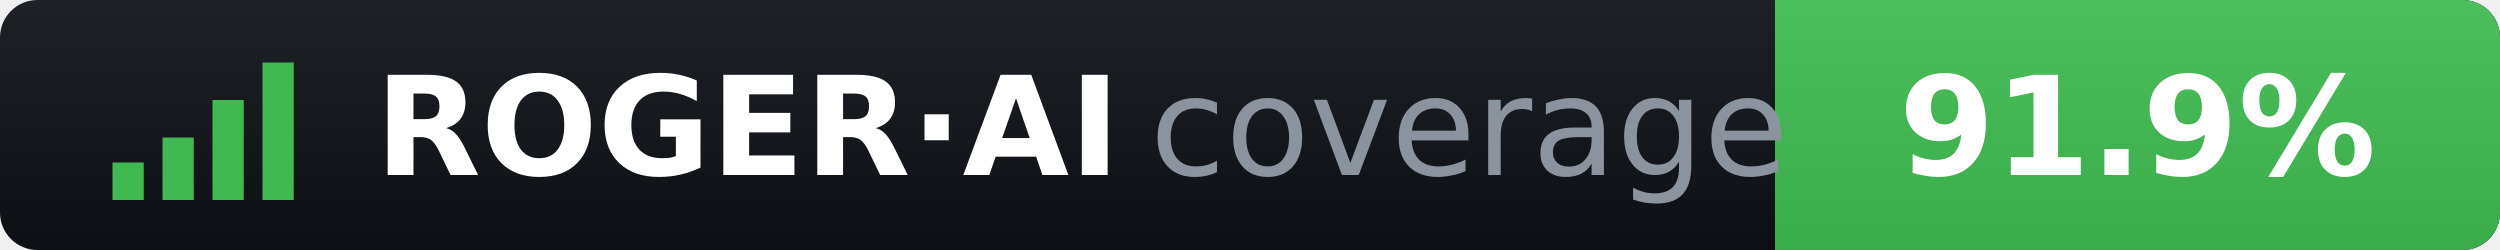
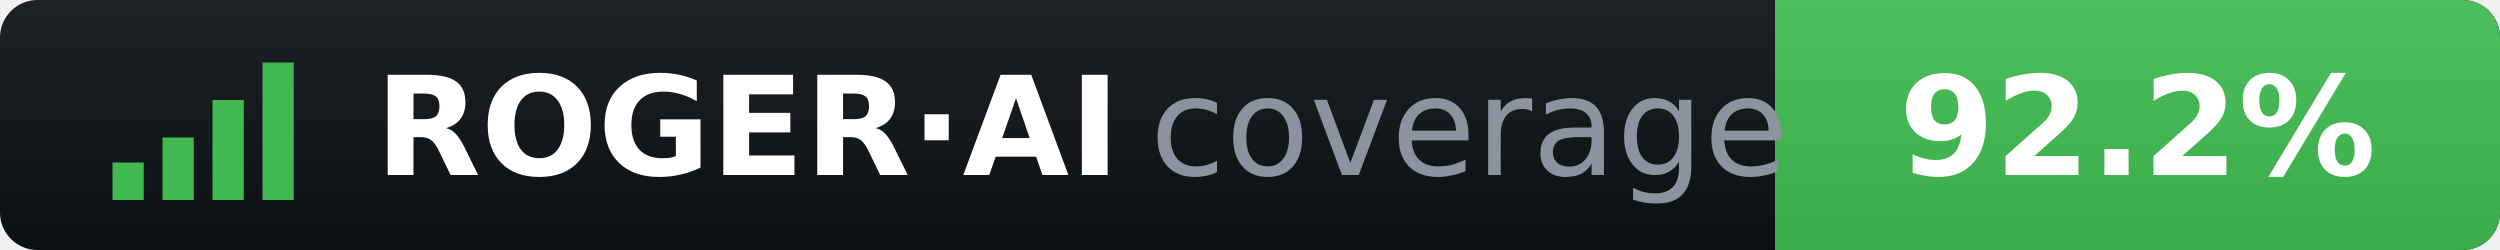
- <svg xmlns="http://www.w3.org/2000/svg" width="200" height="20" role="img" aria-label="ROGER·AI coverage: 91.9%">
+ <svg xmlns="http://www.w3.org/2000/svg" width="200" height="20" role="img" aria-label="ROGER·AI coverage: 92.2%">
  <clipPath id="r">
    <rect width="200" height="20" rx="3" />
  </clipPath>
  <linearGradient id="s" x2="0" y2="100%">
    <stop offset="0" stop-color="#fff" stop-opacity=".07" />
    <stop offset="1" stop-opacity=".07" />
  </linearGradient>
  <g clip-path="url(#r)">
    <rect width="200" height="20" fill="#0d1117" />
    <rect x="142" width="58" height="20" fill="#3fb950" />
    <rect width="200" height="20" fill="url(#s)" />
  </g>
  <g fill="#3fb950">
    <rect x="9" y="13" width="2.5" height="3" />
    <rect x="13" y="11" width="2.5" height="5" />
    <rect x="17" y="8" width="2.5" height="8" />
    <rect x="21" y="5" width="2.5" height="11" />
  </g>
  <g font-family="Verdana,DejaVu Sans,sans-serif" font-size="11">
    <text x="30" y="14" fill="#fff" font-weight="bold">ROGER·AI</text>
    <text x="92" y="14" fill="#8b949e">coverage</text>
-     <text x="171" y="14" fill="#fff" font-weight="bold" text-anchor="middle">91.9%</text>
+     <text x="171" y="14" fill="#fff" font-weight="bold" text-anchor="middle">92.2%</text>
  </g>
</svg>
